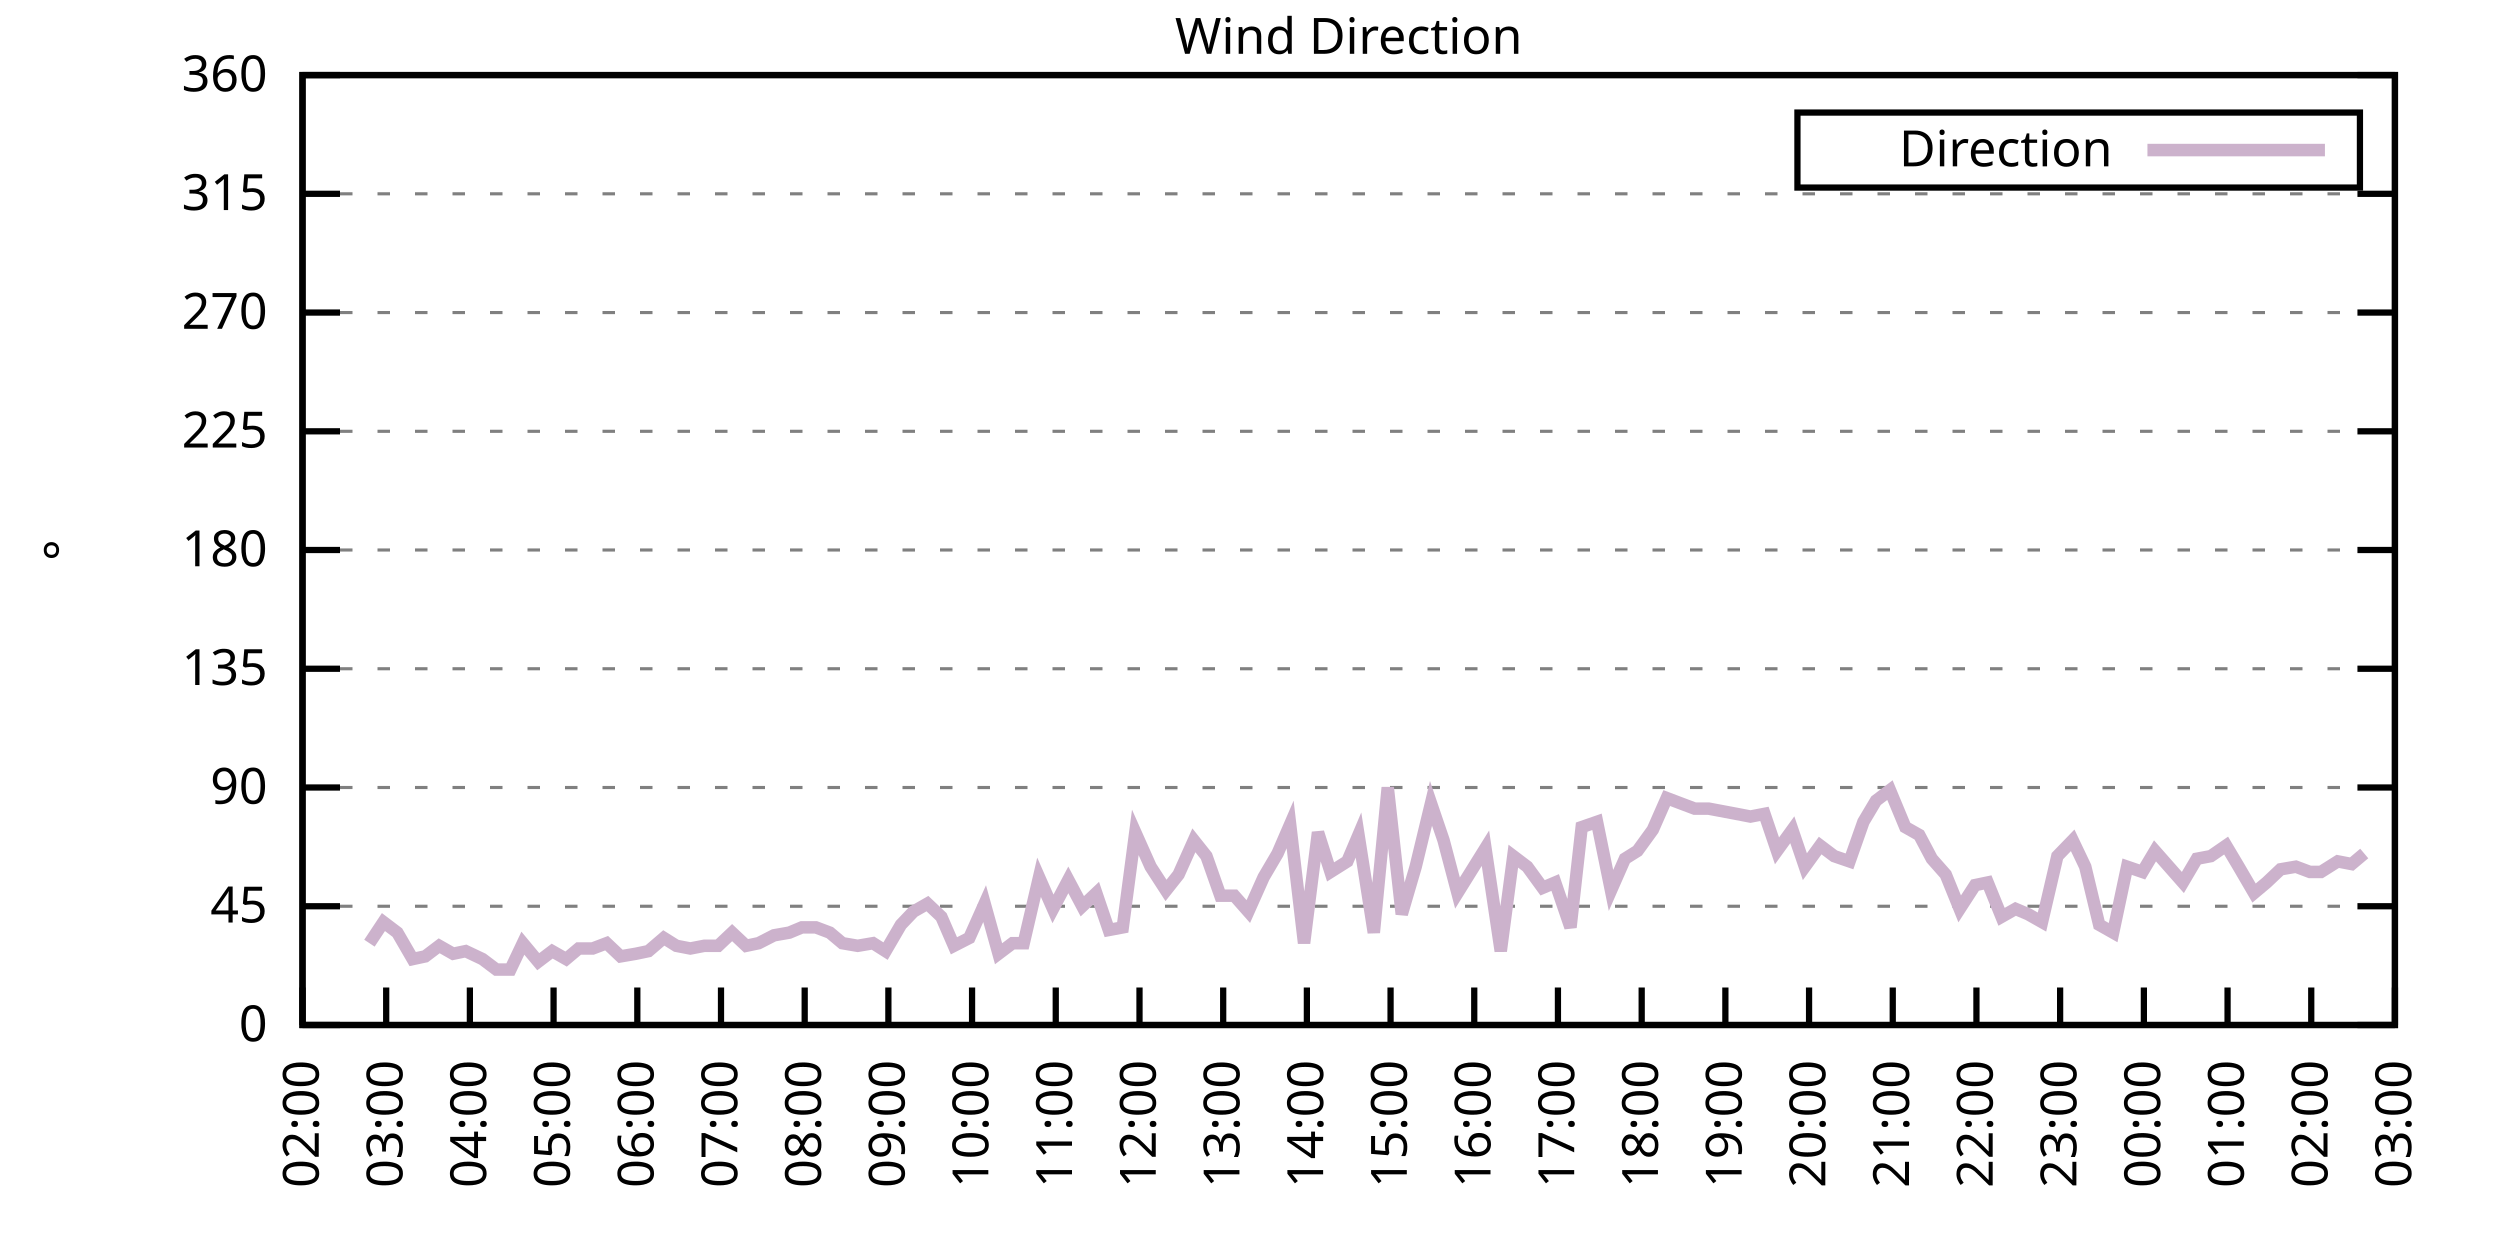
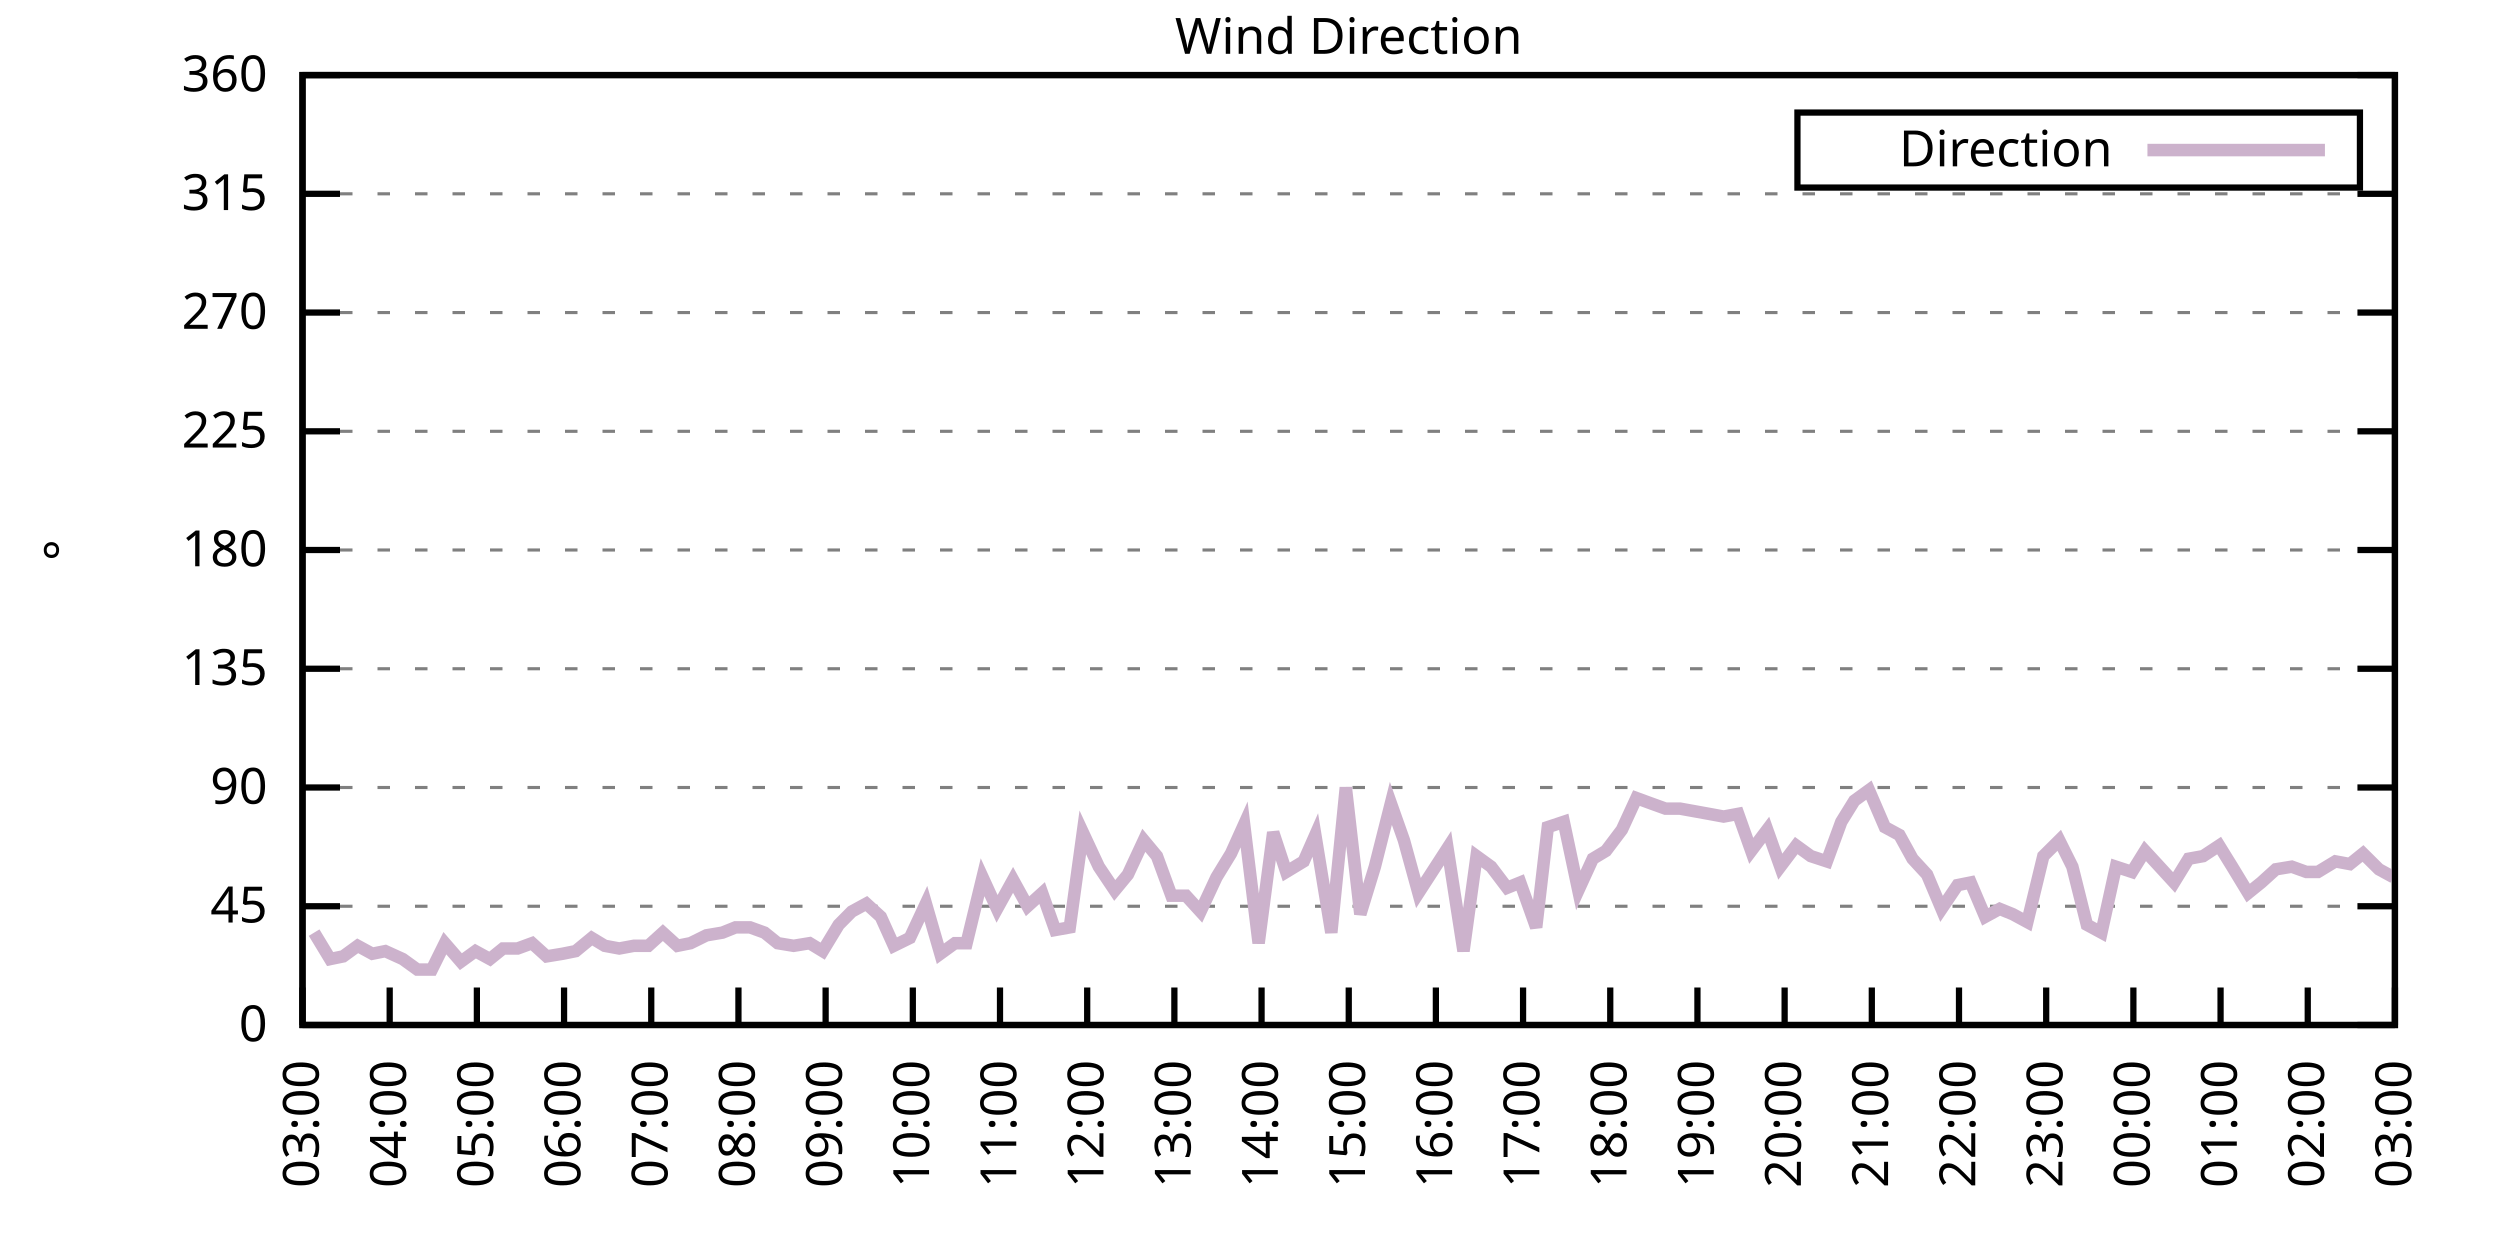
<svg xmlns="http://www.w3.org/2000/svg" xmlns:xlink="http://www.w3.org/1999/xlink" width="400" height="200" viewBox="0 0 400 200">
  <g id="gnuplot_canvas">
    <rect x="0" y="0" width="400" height="200" fill="none" />
    <defs>
      <circle id="gpDot" r="0.5" stroke-width="0.5" stroke="currentColor" />
      <path id="gpPt0" stroke-width="0.333" stroke="currentColor" d="M-1,0 h2 M0,-1 v2" />
      <path id="gpPt1" stroke-width="0.333" stroke="currentColor" d="M-1,-1 L1,1 M1,-1 L-1,1" />
      <path id="gpPt2" stroke-width="0.333" stroke="currentColor" d="M-1,0 L1,0 M0,-1 L0,1 M-1,-1 L1,1 M-1,1 L1,-1" />
      <rect id="gpPt3" stroke-width="0.333" stroke="currentColor" x="-1" y="-1" width="2" height="2" />
      <rect id="gpPt4" stroke-width="0.333" stroke="currentColor" fill="currentColor" x="-1" y="-1" width="2" height="2" />
      <circle id="gpPt5" stroke-width="0.333" stroke="currentColor" cx="0" cy="0" r="1" />
      <use xlink:href="#gpPt5" id="gpPt6" fill="currentColor" stroke="none" />
      <path id="gpPt7" stroke-width="0.333" stroke="currentColor" d="M0,-1.33 L-1.33,0.67 L1.33,0.67 z" />
      <use xlink:href="#gpPt7" id="gpPt8" fill="currentColor" stroke="none" />
      <use xlink:href="#gpPt7" id="gpPt9" stroke="currentColor" transform="rotate(180)" />
      <use xlink:href="#gpPt9" id="gpPt10" fill="currentColor" stroke="none" />
      <use xlink:href="#gpPt3" id="gpPt11" stroke="currentColor" transform="rotate(45)" />
      <use xlink:href="#gpPt11" id="gpPt12" fill="currentColor" stroke="none" />
      <path id="gpPt13" stroke-width="0.333" stroke="currentColor" d="M0,1.330 L1.265,0.411 L0.782,-1.067 L-0.782,-1.076 L-1.265,0.411 z" />
      <use xlink:href="#gpPt13" id="gpPt14" fill="currentColor" stroke="none" />
      <filter id="textbox" filterUnits="objectBoundingBox" x="0" y="0" height="1" width="1">
        <feFlood flood-color="white" flood-opacity="1" result="bgnd" />
        <feComposite in="SourceGraphic" in2="bgnd" operator="atop" />
      </filter>
      <filter id="greybox" filterUnits="objectBoundingBox" x="0" y="0" height="1" width="1">
        <feFlood flood-color="lightgrey" flood-opacity="1" result="grey" />
        <feComposite in="SourceGraphic" in2="grey" operator="atop" />
      </filter>
    </defs>
    <g fill="none" color="white" stroke="currentColor" stroke-width="1.00" stroke-linecap="butt" stroke-linejoin="miter">
</g>
    <g fill="none" color="black" stroke="currentColor" stroke-width="1.00" stroke-linecap="butt" stroke-linejoin="miter">
      <g stroke="none" shape-rendering="crispEdges">
        <polygon fill="rgb(255, 255, 255)" points="48.40,164.00 383.18,164.00 383.18,12.02 48.40,12.02 " />
      </g>
    </g>
    <g fill="none" color="black" stroke="currentColor" stroke-width="1.00" stroke-linecap="butt" stroke-linejoin="miter">
</g>
    <g fill="none" color="black" stroke="black" stroke-width="0.50" stroke-linecap="butt" stroke-linejoin="miter">
</g>
    <g fill="none" color="gray" stroke="currentColor" stroke-width="0.50" stroke-linecap="butt" stroke-linejoin="miter">
      <path stroke="gray" stroke-dasharray="2,4" class="gridline" d="M48.40,164.00 L383.19,164.00  " />
    </g>
    <g fill="none" color="gray" stroke="gray" stroke-width="1.00" stroke-linecap="butt" stroke-linejoin="miter">
</g>
    <g fill="none" color="black" stroke="currentColor" stroke-width="1.00" stroke-linecap="butt" stroke-linejoin="miter">
      <path stroke="black" d="M48.40,164.00 L54.40,164.00 M383.19,164.00 L377.19,164.00  " />
      <g transform="translate(42.80,166.60)" stroke="none" fill="black" font-family="Sans" font-size="8.00" text-anchor="end">
        <text>
          <tspan font-family="Sans"> 0</tspan>
        </text>
      </g>
    </g>
    <g fill="none" color="black" stroke="currentColor" stroke-width="1.00" stroke-linecap="butt" stroke-linejoin="miter">
</g>
    <g fill="none" color="black" stroke="black" stroke-width="0.50" stroke-linecap="butt" stroke-linejoin="miter">
</g>
    <g fill="none" color="gray" stroke="currentColor" stroke-width="0.50" stroke-linecap="butt" stroke-linejoin="miter">
      <path stroke="gray" stroke-dasharray="2,4" class="gridline" d="M48.40,145.00 L383.19,145.00  " />
    </g>
    <g fill="none" color="gray" stroke="gray" stroke-width="1.00" stroke-linecap="butt" stroke-linejoin="miter">
</g>
    <g fill="none" color="black" stroke="currentColor" stroke-width="1.00" stroke-linecap="butt" stroke-linejoin="miter">
      <path stroke="black" d="M48.40,145.00 L54.40,145.00 M383.19,145.00 L377.19,145.00  " />
      <g transform="translate(42.80,147.60)" stroke="none" fill="black" font-family="Sans" font-size="8.00" text-anchor="end">
        <text>
          <tspan font-family="Sans"> 45</tspan>
        </text>
      </g>
    </g>
    <g fill="none" color="black" stroke="currentColor" stroke-width="1.00" stroke-linecap="butt" stroke-linejoin="miter">
</g>
    <g fill="none" color="black" stroke="black" stroke-width="0.50" stroke-linecap="butt" stroke-linejoin="miter">
</g>
    <g fill="none" color="gray" stroke="currentColor" stroke-width="0.50" stroke-linecap="butt" stroke-linejoin="miter">
      <path stroke="gray" stroke-dasharray="2,4" class="gridline" d="M48.40,126.00 L383.19,126.00  " />
    </g>
    <g fill="none" color="gray" stroke="gray" stroke-width="1.00" stroke-linecap="butt" stroke-linejoin="miter">
</g>
    <g fill="none" color="black" stroke="currentColor" stroke-width="1.00" stroke-linecap="butt" stroke-linejoin="miter">
      <path stroke="black" d="M48.40,126.00 L54.40,126.00 M383.19,126.00 L377.19,126.00  " />
      <g transform="translate(42.80,128.60)" stroke="none" fill="black" font-family="Sans" font-size="8.00" text-anchor="end">
        <text>
          <tspan font-family="Sans"> 90</tspan>
        </text>
      </g>
    </g>
    <g fill="none" color="black" stroke="currentColor" stroke-width="1.00" stroke-linecap="butt" stroke-linejoin="miter">
</g>
    <g fill="none" color="black" stroke="black" stroke-width="0.50" stroke-linecap="butt" stroke-linejoin="miter">
</g>
    <g fill="none" color="gray" stroke="currentColor" stroke-width="0.50" stroke-linecap="butt" stroke-linejoin="miter">
      <path stroke="gray" stroke-dasharray="2,4" class="gridline" d="M48.40,107.00 L383.19,107.00  " />
    </g>
    <g fill="none" color="gray" stroke="gray" stroke-width="1.00" stroke-linecap="butt" stroke-linejoin="miter">
</g>
    <g fill="none" color="black" stroke="currentColor" stroke-width="1.00" stroke-linecap="butt" stroke-linejoin="miter">
      <path stroke="black" d="M48.40,107.00 L54.40,107.00 M383.19,107.00 L377.19,107.00  " />
      <g transform="translate(42.80,109.60)" stroke="none" fill="black" font-family="Sans" font-size="8.00" text-anchor="end">
        <text>
          <tspan font-family="Sans"> 135</tspan>
        </text>
      </g>
    </g>
    <g fill="none" color="black" stroke="currentColor" stroke-width="1.00" stroke-linecap="butt" stroke-linejoin="miter">
</g>
    <g fill="none" color="black" stroke="black" stroke-width="0.50" stroke-linecap="butt" stroke-linejoin="miter">
</g>
    <g fill="none" color="gray" stroke="currentColor" stroke-width="0.50" stroke-linecap="butt" stroke-linejoin="miter">
      <path stroke="gray" stroke-dasharray="2,4" class="gridline" d="M48.40,88.00 L383.19,88.00  " />
    </g>
    <g fill="none" color="gray" stroke="gray" stroke-width="1.00" stroke-linecap="butt" stroke-linejoin="miter">
</g>
    <g fill="none" color="black" stroke="currentColor" stroke-width="1.00" stroke-linecap="butt" stroke-linejoin="miter">
      <path stroke="black" d="M48.40,88.00 L54.40,88.00 M383.19,88.00 L377.19,88.00  " />
      <g transform="translate(42.80,90.60)" stroke="none" fill="black" font-family="Sans" font-size="8.00" text-anchor="end">
        <text>
          <tspan font-family="Sans"> 180</tspan>
        </text>
      </g>
    </g>
    <g fill="none" color="black" stroke="currentColor" stroke-width="1.00" stroke-linecap="butt" stroke-linejoin="miter">
</g>
    <g fill="none" color="black" stroke="black" stroke-width="0.50" stroke-linecap="butt" stroke-linejoin="miter">
</g>
    <g fill="none" color="gray" stroke="currentColor" stroke-width="0.50" stroke-linecap="butt" stroke-linejoin="miter">
      <path stroke="gray" stroke-dasharray="2,4" class="gridline" d="M48.40,69.01 L383.19,69.01  " />
    </g>
    <g fill="none" color="gray" stroke="gray" stroke-width="1.00" stroke-linecap="butt" stroke-linejoin="miter">
</g>
    <g fill="none" color="black" stroke="currentColor" stroke-width="1.00" stroke-linecap="butt" stroke-linejoin="miter">
      <path stroke="black" d="M48.40,69.01 L54.40,69.01 M383.19,69.01 L377.19,69.01  " />
      <g transform="translate(42.80,71.61)" stroke="none" fill="black" font-family="Sans" font-size="8.00" text-anchor="end">
        <text>
          <tspan font-family="Sans"> 225</tspan>
        </text>
      </g>
    </g>
    <g fill="none" color="black" stroke="currentColor" stroke-width="1.00" stroke-linecap="butt" stroke-linejoin="miter">
</g>
    <g fill="none" color="black" stroke="black" stroke-width="0.50" stroke-linecap="butt" stroke-linejoin="miter">
</g>
    <g fill="none" color="gray" stroke="currentColor" stroke-width="0.50" stroke-linecap="butt" stroke-linejoin="miter">
      <path stroke="gray" stroke-dasharray="2,4" class="gridline" d="M48.40,50.01 L383.19,50.01  " />
    </g>
    <g fill="none" color="gray" stroke="gray" stroke-width="1.00" stroke-linecap="butt" stroke-linejoin="miter">
</g>
    <g fill="none" color="black" stroke="currentColor" stroke-width="1.00" stroke-linecap="butt" stroke-linejoin="miter">
      <path stroke="black" d="M48.40,50.01 L54.40,50.01 M383.19,50.01 L377.19,50.01  " />
      <g transform="translate(42.80,52.61)" stroke="none" fill="black" font-family="Sans" font-size="8.00" text-anchor="end">
        <text>
          <tspan font-family="Sans"> 270</tspan>
        </text>
      </g>
    </g>
    <g fill="none" color="black" stroke="currentColor" stroke-width="1.00" stroke-linecap="butt" stroke-linejoin="miter">
</g>
    <g fill="none" color="black" stroke="black" stroke-width="0.50" stroke-linecap="butt" stroke-linejoin="miter">
</g>
    <g fill="none" color="gray" stroke="currentColor" stroke-width="0.50" stroke-linecap="butt" stroke-linejoin="miter">
      <path stroke="gray" stroke-dasharray="2,4" class="gridline" d="M48.40,31.01 L383.19,31.01  " />
    </g>
    <g fill="none" color="gray" stroke="gray" stroke-width="1.00" stroke-linecap="butt" stroke-linejoin="miter">
</g>
    <g fill="none" color="black" stroke="currentColor" stroke-width="1.00" stroke-linecap="butt" stroke-linejoin="miter">
      <path stroke="black" d="M48.40,31.01 L54.40,31.01 M383.19,31.01 L377.19,31.01  " />
      <g transform="translate(42.80,33.61)" stroke="none" fill="black" font-family="Sans" font-size="8.00" text-anchor="end">
        <text>
          <tspan font-family="Sans"> 315</tspan>
        </text>
      </g>
    </g>
    <g fill="none" color="black" stroke="currentColor" stroke-width="1.00" stroke-linecap="butt" stroke-linejoin="miter">
</g>
    <g fill="none" color="black" stroke="black" stroke-width="0.50" stroke-linecap="butt" stroke-linejoin="miter">
</g>
    <g fill="none" color="gray" stroke="currentColor" stroke-width="0.50" stroke-linecap="butt" stroke-linejoin="miter">
      <path stroke="gray" stroke-dasharray="2,4" class="gridline" d="M48.40,12.01 L383.19,12.01  " />
    </g>
    <g fill="none" color="gray" stroke="gray" stroke-width="1.00" stroke-linecap="butt" stroke-linejoin="miter">
</g>
    <g fill="none" color="black" stroke="currentColor" stroke-width="1.00" stroke-linecap="butt" stroke-linejoin="miter">
      <path stroke="black" d="M48.40,12.01 L54.40,12.01 M383.19,12.01 L377.19,12.01  " />
      <g transform="translate(42.80,14.61)" stroke="none" fill="black" font-family="Sans" font-size="8.00" text-anchor="end">
        <text>
          <tspan font-family="Sans"> 360</tspan>
        </text>
      </g>
    </g>
    <g fill="none" color="black" stroke="currentColor" stroke-width="1.00" stroke-linecap="butt" stroke-linejoin="miter">
      <path stroke="black" d="M48.40,164.00 L48.40,158.00  " />
      <g transform="translate(51.00,169.60) rotate(270.00)" stroke="none" fill="black" font-family="Sans" font-size="8.00" text-anchor="end">
        <text>
-           <tspan font-family="Sans">02:00</tspan>
-         </text>
-       </g>
-     </g>
-     <g fill="none" color="black" stroke="currentColor" stroke-width="1.00" stroke-linecap="butt" stroke-linejoin="miter">
-       <path stroke="black" d="M61.79,164.00 L61.79,158.00  " />
-       <g transform="translate(64.39,169.60) rotate(270.00)" stroke="none" fill="black" font-family="Sans" font-size="8.00" text-anchor="end">
-         <text>
          <tspan font-family="Sans">03:00</tspan>
        </text>
      </g>
    </g>
    <g fill="none" color="black" stroke="currentColor" stroke-width="1.00" stroke-linecap="butt" stroke-linejoin="miter">
-       <path stroke="black" d="M75.18,164.00 L75.18,158.00  " />
-       <g transform="translate(77.78,169.60) rotate(270.00)" stroke="none" fill="black" font-family="Sans" font-size="8.00" text-anchor="end">
+       <path stroke="black" d="M62.35,164.00 L62.35,158.00  " />
+       <g transform="translate(64.95,169.60) rotate(270.00)" stroke="none" fill="black" font-family="Sans" font-size="8.00" text-anchor="end">
        <text>
          <tspan font-family="Sans">04:00</tspan>
        </text>
      </g>
    </g>
    <g fill="none" color="black" stroke="currentColor" stroke-width="1.00" stroke-linecap="butt" stroke-linejoin="miter">
-       <path stroke="black" d="M88.57,164.00 L88.57,158.00  " />
-       <g transform="translate(91.17,169.60) rotate(270.00)" stroke="none" fill="black" font-family="Sans" font-size="8.00" text-anchor="end">
+       <path stroke="black" d="M76.30,164.00 L76.30,158.00  " />
+       <g transform="translate(78.90,169.60) rotate(270.00)" stroke="none" fill="black" font-family="Sans" font-size="8.00" text-anchor="end">
        <text>
          <tspan font-family="Sans">05:00</tspan>
        </text>
      </g>
    </g>
    <g fill="none" color="black" stroke="currentColor" stroke-width="1.00" stroke-linecap="butt" stroke-linejoin="miter">
-       <path stroke="black" d="M101.97,164.00 L101.97,158.00  " />
-       <g transform="translate(104.57,169.60) rotate(270.00)" stroke="none" fill="black" font-family="Sans" font-size="8.00" text-anchor="end">
+       <path stroke="black" d="M90.25,164.00 L90.25,158.00  " />
+       <g transform="translate(92.85,169.60) rotate(270.00)" stroke="none" fill="black" font-family="Sans" font-size="8.00" text-anchor="end">
        <text>
          <tspan font-family="Sans">06:00</tspan>
        </text>
      </g>
    </g>
    <g fill="none" color="black" stroke="currentColor" stroke-width="1.00" stroke-linecap="butt" stroke-linejoin="miter">
-       <path stroke="black" d="M115.36,164.00 L115.36,158.00  " />
-       <g transform="translate(117.96,169.60) rotate(270.00)" stroke="none" fill="black" font-family="Sans" font-size="8.00" text-anchor="end">
+       <path stroke="black" d="M104.20,164.00 L104.20,158.00  " />
+       <g transform="translate(106.80,169.60) rotate(270.00)" stroke="none" fill="black" font-family="Sans" font-size="8.00" text-anchor="end">
        <text>
          <tspan font-family="Sans">07:00</tspan>
        </text>
      </g>
    </g>
    <g fill="none" color="black" stroke="currentColor" stroke-width="1.00" stroke-linecap="butt" stroke-linejoin="miter">
-       <path stroke="black" d="M128.75,164.00 L128.75,158.00  " />
-       <g transform="translate(131.35,169.60) rotate(270.00)" stroke="none" fill="black" font-family="Sans" font-size="8.00" text-anchor="end">
+       <path stroke="black" d="M118.15,164.00 L118.15,158.00  " />
+       <g transform="translate(120.75,169.60) rotate(270.00)" stroke="none" fill="black" font-family="Sans" font-size="8.00" text-anchor="end">
        <text>
          <tspan font-family="Sans">08:00</tspan>
        </text>
      </g>
    </g>
    <g fill="none" color="black" stroke="currentColor" stroke-width="1.00" stroke-linecap="butt" stroke-linejoin="miter">
-       <path stroke="black" d="M142.14,164.00 L142.14,158.00  " />
-       <g transform="translate(144.74,169.60) rotate(270.00)" stroke="none" fill="black" font-family="Sans" font-size="8.00" text-anchor="end">
+       <path stroke="black" d="M132.10,164.00 L132.10,158.00  " />
+       <g transform="translate(134.70,169.60) rotate(270.00)" stroke="none" fill="black" font-family="Sans" font-size="8.00" text-anchor="end">
        <text>
          <tspan font-family="Sans">09:00</tspan>
        </text>
      </g>
    </g>
    <g fill="none" color="black" stroke="currentColor" stroke-width="1.00" stroke-linecap="butt" stroke-linejoin="miter">
-       <path stroke="black" d="M155.53,164.00 L155.53,158.00  " />
-       <g transform="translate(158.13,169.60) rotate(270.00)" stroke="none" fill="black" font-family="Sans" font-size="8.00" text-anchor="end">
+       <path stroke="black" d="M146.05,164.00 L146.05,158.00  " />
+       <g transform="translate(148.65,169.60) rotate(270.00)" stroke="none" fill="black" font-family="Sans" font-size="8.00" text-anchor="end">
        <text>
          <tspan font-family="Sans">10:00</tspan>
        </text>
      </g>
    </g>
    <g fill="none" color="black" stroke="currentColor" stroke-width="1.00" stroke-linecap="butt" stroke-linejoin="miter">
-       <path stroke="black" d="M168.92,164.00 L168.92,158.00  " />
-       <g transform="translate(171.52,169.60) rotate(270.00)" stroke="none" fill="black" font-family="Sans" font-size="8.00" text-anchor="end">
+       <path stroke="black" d="M160.00,164.00 L160.00,158.00  " />
+       <g transform="translate(162.60,169.60) rotate(270.00)" stroke="none" fill="black" font-family="Sans" font-size="8.00" text-anchor="end">
        <text>
          <tspan font-family="Sans">11:00</tspan>
        </text>
      </g>
    </g>
    <g fill="none" color="black" stroke="currentColor" stroke-width="1.00" stroke-linecap="butt" stroke-linejoin="miter">
-       <path stroke="black" d="M182.32,164.00 L182.32,158.00  " />
-       <g transform="translate(184.92,169.60) rotate(270.00)" stroke="none" fill="black" font-family="Sans" font-size="8.00" text-anchor="end">
+       <path stroke="black" d="M173.95,164.00 L173.95,158.00  " />
+       <g transform="translate(176.55,169.60) rotate(270.00)" stroke="none" fill="black" font-family="Sans" font-size="8.00" text-anchor="end">
        <text>
          <tspan font-family="Sans">12:00</tspan>
        </text>
      </g>
    </g>
    <g fill="none" color="black" stroke="currentColor" stroke-width="1.00" stroke-linecap="butt" stroke-linejoin="miter">
-       <path stroke="black" d="M195.71,164.00 L195.71,158.00  " />
-       <g transform="translate(198.31,169.60) rotate(270.00)" stroke="none" fill="black" font-family="Sans" font-size="8.00" text-anchor="end">
+       <path stroke="black" d="M187.90,164.00 L187.90,158.00  " />
+       <g transform="translate(190.50,169.60) rotate(270.00)" stroke="none" fill="black" font-family="Sans" font-size="8.00" text-anchor="end">
        <text>
          <tspan font-family="Sans">13:00</tspan>
        </text>
      </g>
    </g>
    <g fill="none" color="black" stroke="currentColor" stroke-width="1.00" stroke-linecap="butt" stroke-linejoin="miter">
-       <path stroke="black" d="M209.10,164.00 L209.10,158.00  " />
-       <g transform="translate(211.70,169.60) rotate(270.00)" stroke="none" fill="black" font-family="Sans" font-size="8.00" text-anchor="end">
+       <path stroke="black" d="M201.85,164.00 L201.85,158.00  " />
+       <g transform="translate(204.45,169.60) rotate(270.00)" stroke="none" fill="black" font-family="Sans" font-size="8.00" text-anchor="end">
        <text>
          <tspan font-family="Sans">14:00</tspan>
        </text>
      </g>
    </g>
    <g fill="none" color="black" stroke="currentColor" stroke-width="1.00" stroke-linecap="butt" stroke-linejoin="miter">
-       <path stroke="black" d="M222.49,164.00 L222.49,158.00  " />
-       <g transform="translate(225.09,169.60) rotate(270.00)" stroke="none" fill="black" font-family="Sans" font-size="8.00" text-anchor="end">
+       <path stroke="black" d="M215.80,164.00 L215.80,158.00  " />
+       <g transform="translate(218.40,169.60) rotate(270.00)" stroke="none" fill="black" font-family="Sans" font-size="8.00" text-anchor="end">
        <text>
          <tspan font-family="Sans">15:00</tspan>
        </text>
      </g>
    </g>
    <g fill="none" color="black" stroke="currentColor" stroke-width="1.00" stroke-linecap="butt" stroke-linejoin="miter">
-       <path stroke="black" d="M235.88,164.00 L235.88,158.00  " />
-       <g transform="translate(238.48,169.60) rotate(270.00)" stroke="none" fill="black" font-family="Sans" font-size="8.00" text-anchor="end">
+       <path stroke="black" d="M229.74,164.00 L229.74,158.00  " />
+       <g transform="translate(232.34,169.60) rotate(270.00)" stroke="none" fill="black" font-family="Sans" font-size="8.00" text-anchor="end">
        <text>
          <tspan font-family="Sans">16:00</tspan>
        </text>
      </g>
    </g>
    <g fill="none" color="black" stroke="currentColor" stroke-width="1.00" stroke-linecap="butt" stroke-linejoin="miter">
-       <path stroke="black" d="M249.27,164.00 L249.27,158.00  " />
-       <g transform="translate(251.87,169.60) rotate(270.00)" stroke="none" fill="black" font-family="Sans" font-size="8.00" text-anchor="end">
+       <path stroke="black" d="M243.69,164.00 L243.69,158.00  " />
+       <g transform="translate(246.29,169.60) rotate(270.00)" stroke="none" fill="black" font-family="Sans" font-size="8.00" text-anchor="end">
        <text>
          <tspan font-family="Sans">17:00</tspan>
        </text>
      </g>
    </g>
    <g fill="none" color="black" stroke="currentColor" stroke-width="1.00" stroke-linecap="butt" stroke-linejoin="miter">
-       <path stroke="black" d="M262.67,164.00 L262.67,158.00  " />
-       <g transform="translate(265.27,169.60) rotate(270.00)" stroke="none" fill="black" font-family="Sans" font-size="8.00" text-anchor="end">
+       <path stroke="black" d="M257.64,164.00 L257.64,158.00  " />
+       <g transform="translate(260.24,169.60) rotate(270.00)" stroke="none" fill="black" font-family="Sans" font-size="8.00" text-anchor="end">
        <text>
          <tspan font-family="Sans">18:00</tspan>
        </text>
      </g>
    </g>
    <g fill="none" color="black" stroke="currentColor" stroke-width="1.00" stroke-linecap="butt" stroke-linejoin="miter">
-       <path stroke="black" d="M276.06,164.00 L276.06,158.00  " />
-       <g transform="translate(278.66,169.60) rotate(270.00)" stroke="none" fill="black" font-family="Sans" font-size="8.00" text-anchor="end">
+       <path stroke="black" d="M271.59,164.00 L271.59,158.00  " />
+       <g transform="translate(274.19,169.60) rotate(270.00)" stroke="none" fill="black" font-family="Sans" font-size="8.00" text-anchor="end">
        <text>
          <tspan font-family="Sans">19:00</tspan>
        </text>
      </g>
    </g>
    <g fill="none" color="black" stroke="currentColor" stroke-width="1.00" stroke-linecap="butt" stroke-linejoin="miter">
-       <path stroke="black" d="M289.45,164.00 L289.45,158.00  " />
-       <g transform="translate(292.05,169.60) rotate(270.00)" stroke="none" fill="black" font-family="Sans" font-size="8.00" text-anchor="end">
+       <path stroke="black" d="M285.54,164.00 L285.54,158.00  " />
+       <g transform="translate(288.14,169.60) rotate(270.00)" stroke="none" fill="black" font-family="Sans" font-size="8.00" text-anchor="end">
        <text>
          <tspan font-family="Sans">20:00</tspan>
        </text>
      </g>
    </g>
    <g fill="none" color="black" stroke="currentColor" stroke-width="1.00" stroke-linecap="butt" stroke-linejoin="miter">
-       <path stroke="black" d="M302.84,164.00 L302.84,158.00  " />
-       <g transform="translate(305.44,169.60) rotate(270.00)" stroke="none" fill="black" font-family="Sans" font-size="8.00" text-anchor="end">
+       <path stroke="black" d="M299.49,164.00 L299.49,158.00  " />
+       <g transform="translate(302.09,169.60) rotate(270.00)" stroke="none" fill="black" font-family="Sans" font-size="8.00" text-anchor="end">
        <text>
          <tspan font-family="Sans">21:00</tspan>
        </text>
      </g>
    </g>
    <g fill="none" color="black" stroke="currentColor" stroke-width="1.00" stroke-linecap="butt" stroke-linejoin="miter">
-       <path stroke="black" d="M316.23,164.00 L316.23,158.00  " />
-       <g transform="translate(318.83,169.60) rotate(270.00)" stroke="none" fill="black" font-family="Sans" font-size="8.00" text-anchor="end">
+       <path stroke="black" d="M313.44,164.00 L313.44,158.00  " />
+       <g transform="translate(316.04,169.60) rotate(270.00)" stroke="none" fill="black" font-family="Sans" font-size="8.00" text-anchor="end">
        <text>
          <tspan font-family="Sans">22:00</tspan>
        </text>
      </g>
    </g>
    <g fill="none" color="black" stroke="currentColor" stroke-width="1.00" stroke-linecap="butt" stroke-linejoin="miter">
-       <path stroke="black" d="M329.62,164.00 L329.62,158.00  " />
-       <g transform="translate(332.22,169.60) rotate(270.00)" stroke="none" fill="black" font-family="Sans" font-size="8.00" text-anchor="end">
+       <path stroke="black" d="M327.39,164.00 L327.39,158.00  " />
+       <g transform="translate(329.99,169.60) rotate(270.00)" stroke="none" fill="black" font-family="Sans" font-size="8.00" text-anchor="end">
        <text>
          <tspan font-family="Sans">23:00</tspan>
        </text>
      </g>
    </g>
    <g fill="none" color="black" stroke="currentColor" stroke-width="1.00" stroke-linecap="butt" stroke-linejoin="miter">
-       <path stroke="black" d="M343.02,164.00 L343.02,158.00  " />
-       <g transform="translate(345.62,169.60) rotate(270.00)" stroke="none" fill="black" font-family="Sans" font-size="8.00" text-anchor="end">
+       <path stroke="black" d="M341.34,164.00 L341.34,158.00  " />
+       <g transform="translate(343.94,169.60) rotate(270.00)" stroke="none" fill="black" font-family="Sans" font-size="8.00" text-anchor="end">
        <text>
          <tspan font-family="Sans">00:00</tspan>
        </text>
      </g>
    </g>
    <g fill="none" color="black" stroke="currentColor" stroke-width="1.00" stroke-linecap="butt" stroke-linejoin="miter">
-       <path stroke="black" d="M356.41,164.00 L356.41,158.00  " />
-       <g transform="translate(359.01,169.60) rotate(270.00)" stroke="none" fill="black" font-family="Sans" font-size="8.00" text-anchor="end">
+       <path stroke="black" d="M355.29,164.00 L355.29,158.00  " />
+       <g transform="translate(357.89,169.60) rotate(270.00)" stroke="none" fill="black" font-family="Sans" font-size="8.00" text-anchor="end">
        <text>
          <tspan font-family="Sans">01:00</tspan>
        </text>
      </g>
    </g>
    <g fill="none" color="black" stroke="currentColor" stroke-width="1.00" stroke-linecap="butt" stroke-linejoin="miter">
-       <path stroke="black" d="M369.80,164.00 L369.80,158.00  " />
-       <g transform="translate(372.40,169.60) rotate(270.00)" stroke="none" fill="black" font-family="Sans" font-size="8.00" text-anchor="end">
+       <path stroke="black" d="M369.24,164.00 L369.24,158.00  " />
+       <g transform="translate(371.84,169.60) rotate(270.00)" stroke="none" fill="black" font-family="Sans" font-size="8.00" text-anchor="end">
        <text>
          <tspan font-family="Sans">02:00</tspan>
        </text>
      </g>
    </g>
    <g fill="none" color="black" stroke="currentColor" stroke-width="1.00" stroke-linecap="butt" stroke-linejoin="miter">
      <path stroke="black" d="M383.19,164.00 L383.19,158.00  " />
      <g transform="translate(385.79,169.60) rotate(270.00)" stroke="none" fill="black" font-family="Sans" font-size="8.00" text-anchor="end">
        <text>
          <tspan font-family="Sans">03:00</tspan>
        </text>
      </g>
    </g>
    <g fill="none" color="black" stroke="currentColor" stroke-width="1.00" stroke-linecap="butt" stroke-linejoin="miter">
</g>
    <g fill="none" color="black" stroke="currentColor" stroke-width="1.00" stroke-linecap="butt" stroke-linejoin="miter">
      <path stroke="black" d="M48.40,12.01 L48.40,164.00 L383.19,164.00 L383.19,12.01 L48.40,12.01 Z  " />
    </g>
    <g fill="none" color="black" stroke="currentColor" stroke-width="1.00" stroke-linecap="butt" stroke-linejoin="miter">
</g>
    <g fill="none" color="black" stroke="currentColor" stroke-width="1.00" stroke-linecap="butt" stroke-linejoin="miter">
      <path stroke="black" d="M287.59,30.01 L287.59,18.01 L377.59,18.01 L377.59,30.01 L287.59,30.01 Z  " />
    </g>
    <g id="Wind_direction_plot_1">
      <g fill="none" color="white" stroke="black" stroke-width="2.00" stroke-linecap="butt" stroke-linejoin="miter">
</g>
      <g fill="none" color="black" stroke="currentColor" stroke-width="2.00" stroke-linecap="butt" stroke-linejoin="miter">
        <g transform="translate(337.99,26.61)" stroke="none" fill="black" font-family="Sans" font-size="8.00" text-anchor="end">
          <text>
            <tspan font-family="Sans">Direction</tspan>
          </text>
        </g>
      </g>
      <g fill="none" color="black" stroke="currentColor" stroke-width="2.00" stroke-linecap="butt" stroke-linejoin="miter">
-         <path stroke="rgb(204, 178, 204)" d="M343.59,24.01 L371.99,24.01 M59.11,150.91 L61.35,147.53 L63.58,149.22 L66.03,153.45 L68.04,153.02 L70.27,151.33   L72.50,152.60 L74.51,152.18 L77.19,153.45 L79.42,155.13 L81.66,155.13 L83.66,150.91 L86.12,153.87 L88.35,152.18   L90.58,153.45 L92.59,151.76 L94.82,151.76 L97.06,150.91 L99.29,153.02 L101.74,152.60 L103.75,152.18 L106.21,150.07   L108.22,151.33 L110.45,151.76 L112.68,151.33 L114.91,151.33 L117.14,149.22 L119.38,151.33 L121.38,150.91 L123.84,149.65   L126.29,149.22 L128.30,148.38 L130.54,148.38 L132.77,149.22 L134.78,150.91 L137.23,151.33 L139.69,150.91 L141.69,152.18   L144.15,147.96 L146.16,145.85 L148.39,144.58 L150.62,146.69 L152.63,151.33 L155.09,150.07 L157.54,144.58 L159.77,152.60   L162.01,150.91 L163.79,150.91 L166.25,140.36 L168.48,145.42 L170.93,140.78 L173.17,145.00 L175.40,142.89 L177.41,148.80   L179.64,148.38 L181.65,133.18 L184.10,138.67 L186.56,142.47 L188.57,139.93 L191.02,134.45 L193.03,136.98 L195.26,143.31   L197.49,143.31 L199.73,145.85 L202.18,140.36 L204.41,136.56 L206.42,131.91 L208.65,150.91 L210.88,133.18 L212.89,139.51   L215.57,137.82 L217.36,133.60 L219.81,149.22 L222.04,126.00 L224.28,146.27 L226.51,138.67 L228.96,128.54 L230.97,134.45   L233.20,142.89 L237.67,135.71 L240.12,152.18 L242.13,136.98 L244.36,138.67 L246.82,142.05 L248.83,141.20 L251.28,148.38   L253.07,132.34 L255.52,131.49 L257.76,142.47 L259.99,137.40 L262.00,136.14 L264.45,132.76 L266.68,127.69 L268.92,128.54   L271.15,129.38 L273.38,129.38 L275.61,129.80 L277.84,130.22 L280.07,130.65 L282.31,130.22 L284.32,136.14 L286.77,132.76   L288.78,138.67 L291.23,135.29 L293.47,136.98 L295.92,137.82 L298.15,131.49 L300.16,128.11 L302.39,126.42 L304.85,132.34   L307.08,133.60 L309.09,137.40 L311.32,139.93 L313.55,145.42 L316.01,141.62 L318.02,141.20 L320.25,146.69 L322.48,145.42   L324.49,146.27 L326.72,147.53 L329.18,136.98 L331.63,134.45 L333.64,138.67 L335.87,147.96 L338.10,149.22 L340.34,138.67   L342.79,139.51 L344.80,136.14 L347.03,138.67 L349.26,141.20 L351.50,137.40 L353.73,136.98 L356.18,135.29 L358.19,138.67   L360.65,142.89 L362.66,141.20 L364.89,139.09 L367.34,138.67 L369.58,139.51 L371.36,139.51 L374.04,137.82 L376.27,138.25   L378.28,136.56  " />
+         <path stroke="rgb(204, 178, 204)" d="M343.59,24.01 L371.99,24.01 M50.26,149.22 L52.82,153.45 L54.91,153.02 L57.23,151.33 L59.56,152.60 L61.65,152.18   L64.44,153.45 L66.77,155.13 L69.09,155.13 L71.18,150.91 L73.74,153.87 L76.07,152.18 L78.39,153.45 L80.48,151.76   L82.81,151.76 L85.13,150.91 L87.46,153.02 L90.02,152.60 L92.11,152.18 L94.67,150.07 L96.76,151.33 L99.08,151.76   L101.41,151.33 L103.73,151.33 L106.06,149.22 L108.38,151.33 L110.48,150.91 L113.03,149.65 L115.59,149.22 L117.68,148.38   L120.01,148.38 L122.33,149.22 L124.43,150.91 L126.98,151.33 L129.54,150.91 L131.63,152.18 L134.19,147.96 L136.28,145.85   L138.61,144.58 L140.93,146.69 L143.02,151.33 L145.58,150.07 L148.14,144.58 L150.46,152.60 L152.79,150.91 L154.65,150.91   L157.21,140.36 L159.53,145.42 L162.09,140.78 L164.41,145.00 L166.74,142.89 L168.83,148.80 L171.16,148.38 L173.25,133.18   L175.81,138.67 L178.36,142.47 L180.46,139.93 L183.01,134.45 L185.11,136.98 L187.43,143.31 L189.76,143.31 L192.08,145.85   L194.64,140.36 L196.96,136.56 L199.06,131.91 L201.38,150.91 L203.71,133.18 L205.80,139.51 L208.59,137.82 L210.45,133.60   L213.01,149.22 L215.33,126.00 L217.65,146.27 L219.98,138.67 L222.54,128.54 L224.63,134.45 L226.95,142.89 L231.60,135.71   L234.16,152.18 L236.25,136.98 L238.58,138.67 L241.14,142.05 L243.23,141.20 L245.79,148.38 L247.65,132.34 L250.20,131.49   L252.53,142.47 L254.85,137.40 L256.95,136.14 L259.50,132.76 L261.83,127.69 L264.15,128.54 L266.48,129.38 L268.80,129.38   L271.13,129.80 L273.45,130.22 L275.78,130.65 L278.10,130.22 L280.20,136.14 L282.75,132.76 L284.85,138.67 L287.40,135.29   L289.73,136.98 L292.29,137.82 L294.61,131.49 L296.70,128.11 L299.03,126.42 L301.58,132.34 L303.91,133.60 L306.00,137.40   L308.33,139.93 L310.65,145.42 L313.21,141.62 L315.30,141.20 L317.63,146.69 L319.95,145.42 L322.04,146.27 L324.37,147.53   L326.93,136.98 L329.48,134.45 L331.58,138.67 L333.90,147.96 L336.23,149.22 L338.55,138.67 L341.11,139.51 L343.20,136.14   L345.53,138.67 L347.85,141.20 L350.18,137.40 L352.50,136.98 L355.06,135.29 L357.15,138.67 L359.71,142.89 L361.80,141.20   L364.13,139.09 L366.68,138.67 L369.01,139.51 L370.87,139.51 L373.66,137.82 L375.98,138.25 L378.08,136.56 L380.63,139.09   L382.96,140.36  " />
      </g>
    </g>
    <g fill="none" color="black" stroke="currentColor" stroke-width="2.00" stroke-linecap="butt" stroke-linejoin="miter">
</g>
    <g fill="none" color="black" stroke="black" stroke-width="1.00" stroke-linecap="butt" stroke-linejoin="miter">
</g>
    <g fill="none" color="black" stroke="currentColor" stroke-width="1.00" stroke-linecap="butt" stroke-linejoin="miter">
      <path stroke="black" d="M48.40,12.01 L48.40,164.00 L383.19,164.00 L383.19,12.01 L48.40,12.01 Z  " />
      <g transform="translate(12.80,88.01) rotate(270.00)" stroke="none" fill="black" font-family="Sans" font-size="8.00" text-anchor="middle">
        <text>
          <tspan font-family="Sans">°</tspan>
        </text>
      </g>
    </g>
    <g fill="none" color="black" stroke="currentColor" stroke-width="1.00" stroke-linecap="butt" stroke-linejoin="miter">
</g>
    <g fill="none" color="black" stroke="currentColor" stroke-width="1.00" stroke-linecap="butt" stroke-linejoin="miter">
      <g transform="translate(215.79,8.61)" stroke="none" fill="black" font-family="Sans" font-size="8.00" text-anchor="middle">
        <text>
          <tspan font-family="Sans">Wind Direction</tspan>
        </text>
      </g>
    </g>
    <g fill="none" color="black" stroke="currentColor" stroke-width="1.00" stroke-linecap="butt" stroke-linejoin="miter">
</g>
  </g>
</svg>
